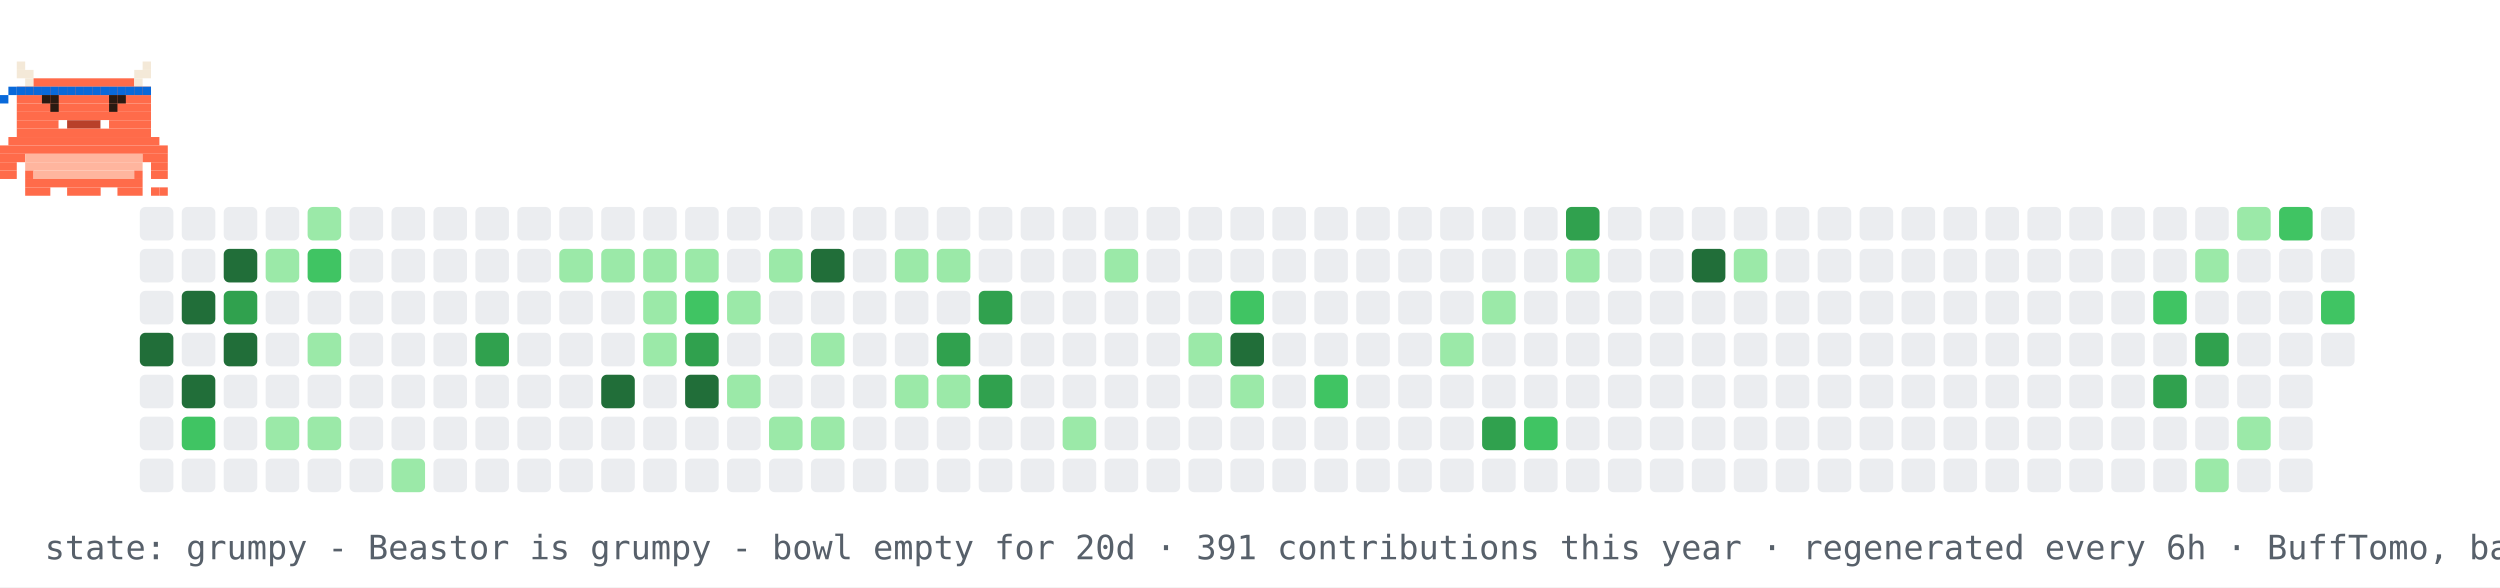
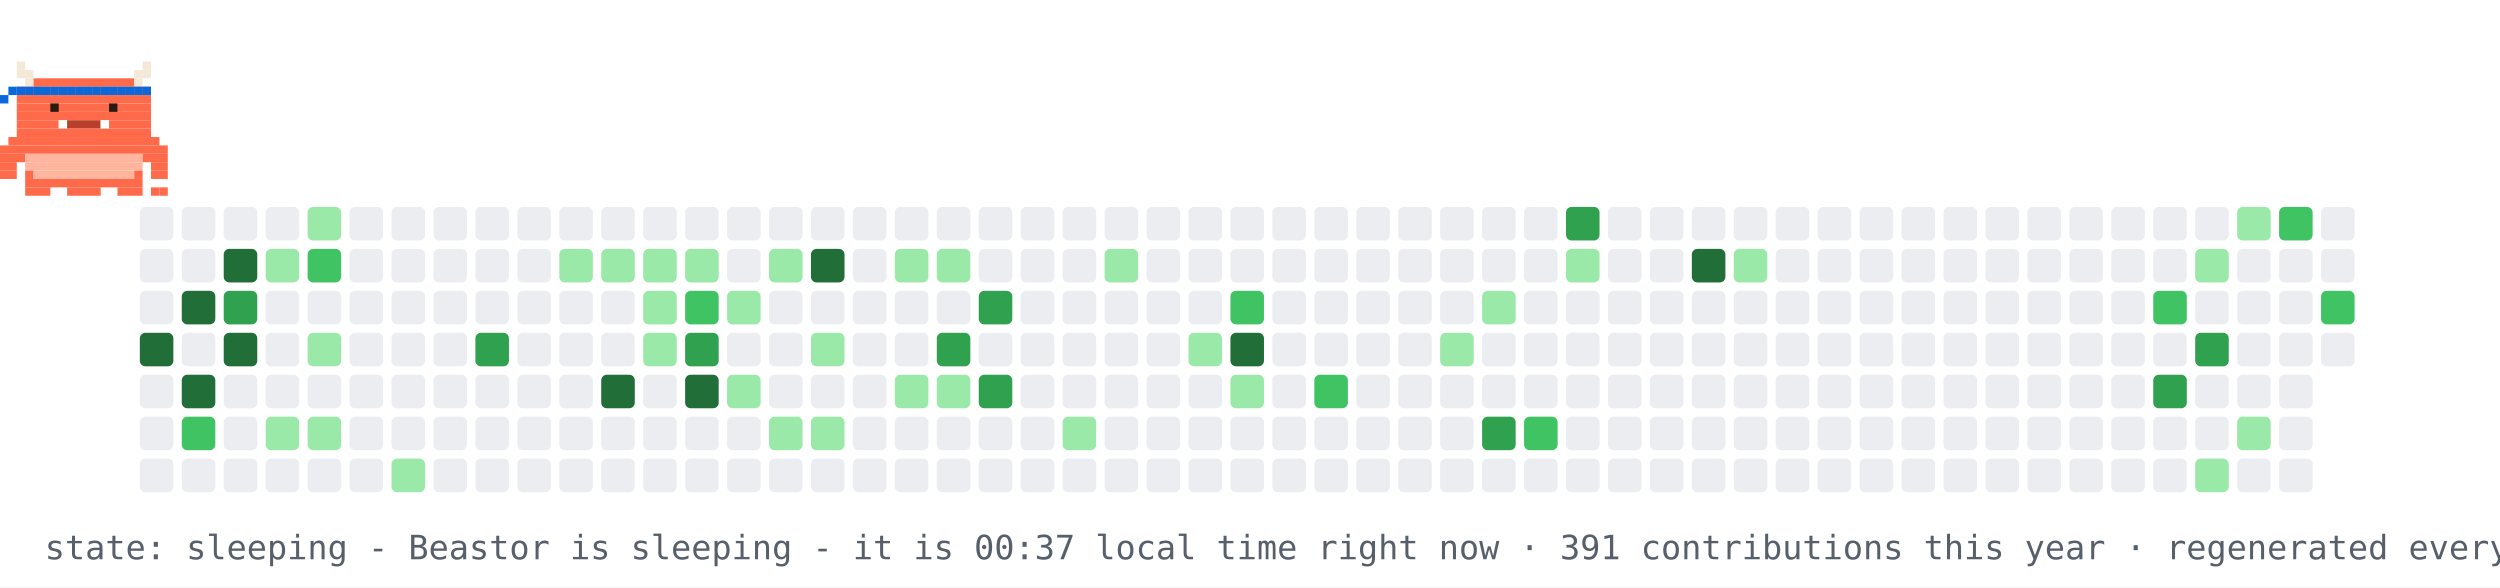
- <svg xmlns="http://www.w3.org/2000/svg" width="894" height="210" viewBox="0 0 894 210" role="img" aria-label="contribution graph Beastor: grumpy">
+ <svg xmlns="http://www.w3.org/2000/svg" width="894" height="210" viewBox="0 0 894 210" role="img" aria-label="contribution graph Beastor: sleeping">
  <rect width="894" height="210" fill="#ffffff" />
  <rect x="50" y="74" width="12" height="12" rx="2" fill="#ebedf0" />
  <rect x="50" y="89" width="12" height="12" rx="2" fill="#ebedf0" />
  <rect x="50" y="104" width="12" height="12" rx="2" fill="#ebedf0" />
  <rect x="50" y="119" width="12" height="12" rx="2" fill="#216e39" />
  <rect x="50" y="134" width="12" height="12" rx="2" fill="#ebedf0" />
  <rect x="50" y="149" width="12" height="12" rx="2" fill="#ebedf0" />
  <rect x="50" y="164" width="12" height="12" rx="2" fill="#ebedf0" />
  <rect x="65" y="74" width="12" height="12" rx="2" fill="#ebedf0" />
  <rect x="65" y="89" width="12" height="12" rx="2" fill="#ebedf0" />
  <rect x="65" y="104" width="12" height="12" rx="2" fill="#216e39" />
  <rect x="65" y="119" width="12" height="12" rx="2" fill="#ebedf0" />
  <rect x="65" y="134" width="12" height="12" rx="2" fill="#216e39" />
  <rect x="65" y="149" width="12" height="12" rx="2" fill="#40c463" />
  <rect x="65" y="164" width="12" height="12" rx="2" fill="#ebedf0" />
  <rect x="80" y="74" width="12" height="12" rx="2" fill="#ebedf0" />
  <rect x="80" y="89" width="12" height="12" rx="2" fill="#216e39" />
  <rect x="80" y="104" width="12" height="12" rx="2" fill="#30a14e" />
  <rect x="80" y="119" width="12" height="12" rx="2" fill="#216e39" />
  <rect x="80" y="134" width="12" height="12" rx="2" fill="#ebedf0" />
  <rect x="80" y="149" width="12" height="12" rx="2" fill="#ebedf0" />
  <rect x="80" y="164" width="12" height="12" rx="2" fill="#ebedf0" />
  <rect x="95" y="74" width="12" height="12" rx="2" fill="#ebedf0" />
  <rect x="95" y="89" width="12" height="12" rx="2" fill="#9be9a8" />
  <rect x="95" y="104" width="12" height="12" rx="2" fill="#ebedf0" />
  <rect x="95" y="119" width="12" height="12" rx="2" fill="#ebedf0" />
  <rect x="95" y="134" width="12" height="12" rx="2" fill="#ebedf0" />
  <rect x="95" y="149" width="12" height="12" rx="2" fill="#9be9a8" />
  <rect x="95" y="164" width="12" height="12" rx="2" fill="#ebedf0" />
  <rect x="110" y="74" width="12" height="12" rx="2" fill="#9be9a8" />
  <rect x="110" y="89" width="12" height="12" rx="2" fill="#40c463" />
  <rect x="110" y="104" width="12" height="12" rx="2" fill="#ebedf0" />
  <rect x="110" y="119" width="12" height="12" rx="2" fill="#9be9a8" />
  <rect x="110" y="134" width="12" height="12" rx="2" fill="#ebedf0" />
  <rect x="110" y="149" width="12" height="12" rx="2" fill="#9be9a8" />
  <rect x="110" y="164" width="12" height="12" rx="2" fill="#ebedf0" />
  <rect x="125" y="74" width="12" height="12" rx="2" fill="#ebedf0" />
  <rect x="125" y="89" width="12" height="12" rx="2" fill="#ebedf0" />
  <rect x="125" y="104" width="12" height="12" rx="2" fill="#ebedf0" />
  <rect x="125" y="119" width="12" height="12" rx="2" fill="#ebedf0" />
  <rect x="125" y="134" width="12" height="12" rx="2" fill="#ebedf0" />
  <rect x="125" y="149" width="12" height="12" rx="2" fill="#ebedf0" />
  <rect x="125" y="164" width="12" height="12" rx="2" fill="#ebedf0" />
  <rect x="140" y="74" width="12" height="12" rx="2" fill="#ebedf0" />
  <rect x="140" y="89" width="12" height="12" rx="2" fill="#ebedf0" />
  <rect x="140" y="104" width="12" height="12" rx="2" fill="#ebedf0" />
  <rect x="140" y="119" width="12" height="12" rx="2" fill="#ebedf0" />
  <rect x="140" y="134" width="12" height="12" rx="2" fill="#ebedf0" />
  <rect x="140" y="149" width="12" height="12" rx="2" fill="#ebedf0" />
  <rect x="140" y="164" width="12" height="12" rx="2" fill="#9be9a8" />
  <rect x="155" y="74" width="12" height="12" rx="2" fill="#ebedf0" />
  <rect x="155" y="89" width="12" height="12" rx="2" fill="#ebedf0" />
  <rect x="155" y="104" width="12" height="12" rx="2" fill="#ebedf0" />
  <rect x="155" y="119" width="12" height="12" rx="2" fill="#ebedf0" />
  <rect x="155" y="134" width="12" height="12" rx="2" fill="#ebedf0" />
  <rect x="155" y="149" width="12" height="12" rx="2" fill="#ebedf0" />
  <rect x="155" y="164" width="12" height="12" rx="2" fill="#ebedf0" />
  <rect x="170" y="74" width="12" height="12" rx="2" fill="#ebedf0" />
  <rect x="170" y="89" width="12" height="12" rx="2" fill="#ebedf0" />
  <rect x="170" y="104" width="12" height="12" rx="2" fill="#ebedf0" />
  <rect x="170" y="119" width="12" height="12" rx="2" fill="#30a14e" />
  <rect x="170" y="134" width="12" height="12" rx="2" fill="#ebedf0" />
  <rect x="170" y="149" width="12" height="12" rx="2" fill="#ebedf0" />
  <rect x="170" y="164" width="12" height="12" rx="2" fill="#ebedf0" />
  <rect x="185" y="74" width="12" height="12" rx="2" fill="#ebedf0" />
  <rect x="185" y="89" width="12" height="12" rx="2" fill="#ebedf0" />
  <rect x="185" y="104" width="12" height="12" rx="2" fill="#ebedf0" />
  <rect x="185" y="119" width="12" height="12" rx="2" fill="#ebedf0" />
  <rect x="185" y="134" width="12" height="12" rx="2" fill="#ebedf0" />
  <rect x="185" y="149" width="12" height="12" rx="2" fill="#ebedf0" />
  <rect x="185" y="164" width="12" height="12" rx="2" fill="#ebedf0" />
  <rect x="200" y="74" width="12" height="12" rx="2" fill="#ebedf0" />
  <rect x="200" y="89" width="12" height="12" rx="2" fill="#9be9a8" />
  <rect x="200" y="104" width="12" height="12" rx="2" fill="#ebedf0" />
  <rect x="200" y="119" width="12" height="12" rx="2" fill="#ebedf0" />
  <rect x="200" y="134" width="12" height="12" rx="2" fill="#ebedf0" />
  <rect x="200" y="149" width="12" height="12" rx="2" fill="#ebedf0" />
  <rect x="200" y="164" width="12" height="12" rx="2" fill="#ebedf0" />
  <rect x="215" y="74" width="12" height="12" rx="2" fill="#ebedf0" />
  <rect x="215" y="89" width="12" height="12" rx="2" fill="#9be9a8" />
  <rect x="215" y="104" width="12" height="12" rx="2" fill="#ebedf0" />
  <rect x="215" y="119" width="12" height="12" rx="2" fill="#ebedf0" />
  <rect x="215" y="134" width="12" height="12" rx="2" fill="#216e39" />
  <rect x="215" y="149" width="12" height="12" rx="2" fill="#ebedf0" />
  <rect x="215" y="164" width="12" height="12" rx="2" fill="#ebedf0" />
  <rect x="230" y="74" width="12" height="12" rx="2" fill="#ebedf0" />
  <rect x="230" y="89" width="12" height="12" rx="2" fill="#9be9a8" />
  <rect x="230" y="104" width="12" height="12" rx="2" fill="#9be9a8" />
  <rect x="230" y="119" width="12" height="12" rx="2" fill="#9be9a8" />
  <rect x="230" y="134" width="12" height="12" rx="2" fill="#ebedf0" />
  <rect x="230" y="149" width="12" height="12" rx="2" fill="#ebedf0" />
  <rect x="230" y="164" width="12" height="12" rx="2" fill="#ebedf0" />
  <rect x="245" y="74" width="12" height="12" rx="2" fill="#ebedf0" />
  <rect x="245" y="89" width="12" height="12" rx="2" fill="#9be9a8" />
  <rect x="245" y="104" width="12" height="12" rx="2" fill="#40c463" />
  <rect x="245" y="119" width="12" height="12" rx="2" fill="#30a14e" />
  <rect x="245" y="134" width="12" height="12" rx="2" fill="#216e39" />
  <rect x="245" y="149" width="12" height="12" rx="2" fill="#ebedf0" />
  <rect x="245" y="164" width="12" height="12" rx="2" fill="#ebedf0" />
  <rect x="260" y="74" width="12" height="12" rx="2" fill="#ebedf0" />
  <rect x="260" y="89" width="12" height="12" rx="2" fill="#ebedf0" />
  <rect x="260" y="104" width="12" height="12" rx="2" fill="#9be9a8" />
  <rect x="260" y="119" width="12" height="12" rx="2" fill="#ebedf0" />
  <rect x="260" y="134" width="12" height="12" rx="2" fill="#9be9a8" />
  <rect x="260" y="149" width="12" height="12" rx="2" fill="#ebedf0" />
  <rect x="260" y="164" width="12" height="12" rx="2" fill="#ebedf0" />
  <rect x="275" y="74" width="12" height="12" rx="2" fill="#ebedf0" />
  <rect x="275" y="89" width="12" height="12" rx="2" fill="#9be9a8" />
  <rect x="275" y="104" width="12" height="12" rx="2" fill="#ebedf0" />
  <rect x="275" y="119" width="12" height="12" rx="2" fill="#ebedf0" />
  <rect x="275" y="134" width="12" height="12" rx="2" fill="#ebedf0" />
  <rect x="275" y="149" width="12" height="12" rx="2" fill="#9be9a8" />
  <rect x="275" y="164" width="12" height="12" rx="2" fill="#ebedf0" />
  <rect x="290" y="74" width="12" height="12" rx="2" fill="#ebedf0" />
  <rect x="290" y="89" width="12" height="12" rx="2" fill="#216e39" />
  <rect x="290" y="104" width="12" height="12" rx="2" fill="#ebedf0" />
  <rect x="290" y="119" width="12" height="12" rx="2" fill="#9be9a8" />
  <rect x="290" y="134" width="12" height="12" rx="2" fill="#ebedf0" />
  <rect x="290" y="149" width="12" height="12" rx="2" fill="#9be9a8" />
  <rect x="290" y="164" width="12" height="12" rx="2" fill="#ebedf0" />
  <rect x="305" y="74" width="12" height="12" rx="2" fill="#ebedf0" />
  <rect x="305" y="89" width="12" height="12" rx="2" fill="#ebedf0" />
  <rect x="305" y="104" width="12" height="12" rx="2" fill="#ebedf0" />
  <rect x="305" y="119" width="12" height="12" rx="2" fill="#ebedf0" />
  <rect x="305" y="134" width="12" height="12" rx="2" fill="#ebedf0" />
  <rect x="305" y="149" width="12" height="12" rx="2" fill="#ebedf0" />
  <rect x="305" y="164" width="12" height="12" rx="2" fill="#ebedf0" />
  <rect x="320" y="74" width="12" height="12" rx="2" fill="#ebedf0" />
  <rect x="320" y="89" width="12" height="12" rx="2" fill="#9be9a8" />
  <rect x="320" y="104" width="12" height="12" rx="2" fill="#ebedf0" />
  <rect x="320" y="119" width="12" height="12" rx="2" fill="#ebedf0" />
  <rect x="320" y="134" width="12" height="12" rx="2" fill="#9be9a8" />
  <rect x="320" y="149" width="12" height="12" rx="2" fill="#ebedf0" />
  <rect x="320" y="164" width="12" height="12" rx="2" fill="#ebedf0" />
  <rect x="335" y="74" width="12" height="12" rx="2" fill="#ebedf0" />
  <rect x="335" y="89" width="12" height="12" rx="2" fill="#9be9a8" />
  <rect x="335" y="104" width="12" height="12" rx="2" fill="#ebedf0" />
  <rect x="335" y="119" width="12" height="12" rx="2" fill="#30a14e" />
  <rect x="335" y="134" width="12" height="12" rx="2" fill="#9be9a8" />
  <rect x="335" y="149" width="12" height="12" rx="2" fill="#ebedf0" />
  <rect x="335" y="164" width="12" height="12" rx="2" fill="#ebedf0" />
  <rect x="350" y="74" width="12" height="12" rx="2" fill="#ebedf0" />
  <rect x="350" y="89" width="12" height="12" rx="2" fill="#ebedf0" />
  <rect x="350" y="104" width="12" height="12" rx="2" fill="#30a14e" />
  <rect x="350" y="119" width="12" height="12" rx="2" fill="#ebedf0" />
  <rect x="350" y="134" width="12" height="12" rx="2" fill="#30a14e" />
  <rect x="350" y="149" width="12" height="12" rx="2" fill="#ebedf0" />
  <rect x="350" y="164" width="12" height="12" rx="2" fill="#ebedf0" />
  <rect x="365" y="74" width="12" height="12" rx="2" fill="#ebedf0" />
  <rect x="365" y="89" width="12" height="12" rx="2" fill="#ebedf0" />
  <rect x="365" y="104" width="12" height="12" rx="2" fill="#ebedf0" />
  <rect x="365" y="119" width="12" height="12" rx="2" fill="#ebedf0" />
  <rect x="365" y="134" width="12" height="12" rx="2" fill="#ebedf0" />
  <rect x="365" y="149" width="12" height="12" rx="2" fill="#ebedf0" />
  <rect x="365" y="164" width="12" height="12" rx="2" fill="#ebedf0" />
  <rect x="380" y="74" width="12" height="12" rx="2" fill="#ebedf0" />
  <rect x="380" y="89" width="12" height="12" rx="2" fill="#ebedf0" />
  <rect x="380" y="104" width="12" height="12" rx="2" fill="#ebedf0" />
  <rect x="380" y="119" width="12" height="12" rx="2" fill="#ebedf0" />
  <rect x="380" y="134" width="12" height="12" rx="2" fill="#ebedf0" />
  <rect x="380" y="149" width="12" height="12" rx="2" fill="#9be9a8" />
  <rect x="380" y="164" width="12" height="12" rx="2" fill="#ebedf0" />
  <rect x="395" y="74" width="12" height="12" rx="2" fill="#ebedf0" />
  <rect x="395" y="89" width="12" height="12" rx="2" fill="#9be9a8" />
  <rect x="395" y="104" width="12" height="12" rx="2" fill="#ebedf0" />
  <rect x="395" y="119" width="12" height="12" rx="2" fill="#ebedf0" />
  <rect x="395" y="134" width="12" height="12" rx="2" fill="#ebedf0" />
  <rect x="395" y="149" width="12" height="12" rx="2" fill="#ebedf0" />
  <rect x="395" y="164" width="12" height="12" rx="2" fill="#ebedf0" />
  <rect x="410" y="74" width="12" height="12" rx="2" fill="#ebedf0" />
  <rect x="410" y="89" width="12" height="12" rx="2" fill="#ebedf0" />
  <rect x="410" y="104" width="12" height="12" rx="2" fill="#ebedf0" />
  <rect x="410" y="119" width="12" height="12" rx="2" fill="#ebedf0" />
  <rect x="410" y="134" width="12" height="12" rx="2" fill="#ebedf0" />
  <rect x="410" y="149" width="12" height="12" rx="2" fill="#ebedf0" />
  <rect x="410" y="164" width="12" height="12" rx="2" fill="#ebedf0" />
  <rect x="425" y="74" width="12" height="12" rx="2" fill="#ebedf0" />
  <rect x="425" y="89" width="12" height="12" rx="2" fill="#ebedf0" />
  <rect x="425" y="104" width="12" height="12" rx="2" fill="#ebedf0" />
  <rect x="425" y="119" width="12" height="12" rx="2" fill="#9be9a8" />
  <rect x="425" y="134" width="12" height="12" rx="2" fill="#ebedf0" />
  <rect x="425" y="149" width="12" height="12" rx="2" fill="#ebedf0" />
  <rect x="425" y="164" width="12" height="12" rx="2" fill="#ebedf0" />
  <rect x="440" y="74" width="12" height="12" rx="2" fill="#ebedf0" />
  <rect x="440" y="89" width="12" height="12" rx="2" fill="#ebedf0" />
  <rect x="440" y="104" width="12" height="12" rx="2" fill="#40c463" />
  <rect x="440" y="119" width="12" height="12" rx="2" fill="#216e39" />
  <rect x="440" y="134" width="12" height="12" rx="2" fill="#9be9a8" />
  <rect x="440" y="149" width="12" height="12" rx="2" fill="#ebedf0" />
  <rect x="440" y="164" width="12" height="12" rx="2" fill="#ebedf0" />
  <rect x="455" y="74" width="12" height="12" rx="2" fill="#ebedf0" />
  <rect x="455" y="89" width="12" height="12" rx="2" fill="#ebedf0" />
  <rect x="455" y="104" width="12" height="12" rx="2" fill="#ebedf0" />
  <rect x="455" y="119" width="12" height="12" rx="2" fill="#ebedf0" />
  <rect x="455" y="134" width="12" height="12" rx="2" fill="#ebedf0" />
  <rect x="455" y="149" width="12" height="12" rx="2" fill="#ebedf0" />
  <rect x="455" y="164" width="12" height="12" rx="2" fill="#ebedf0" />
  <rect x="470" y="74" width="12" height="12" rx="2" fill="#ebedf0" />
  <rect x="470" y="89" width="12" height="12" rx="2" fill="#ebedf0" />
  <rect x="470" y="104" width="12" height="12" rx="2" fill="#ebedf0" />
  <rect x="470" y="119" width="12" height="12" rx="2" fill="#ebedf0" />
  <rect x="470" y="134" width="12" height="12" rx="2" fill="#40c463" />
  <rect x="470" y="149" width="12" height="12" rx="2" fill="#ebedf0" />
  <rect x="470" y="164" width="12" height="12" rx="2" fill="#ebedf0" />
  <rect x="485" y="74" width="12" height="12" rx="2" fill="#ebedf0" />
  <rect x="485" y="89" width="12" height="12" rx="2" fill="#ebedf0" />
  <rect x="485" y="104" width="12" height="12" rx="2" fill="#ebedf0" />
  <rect x="485" y="119" width="12" height="12" rx="2" fill="#ebedf0" />
  <rect x="485" y="134" width="12" height="12" rx="2" fill="#ebedf0" />
  <rect x="485" y="149" width="12" height="12" rx="2" fill="#ebedf0" />
  <rect x="485" y="164" width="12" height="12" rx="2" fill="#ebedf0" />
  <rect x="500" y="74" width="12" height="12" rx="2" fill="#ebedf0" />
  <rect x="500" y="89" width="12" height="12" rx="2" fill="#ebedf0" />
  <rect x="500" y="104" width="12" height="12" rx="2" fill="#ebedf0" />
  <rect x="500" y="119" width="12" height="12" rx="2" fill="#ebedf0" />
  <rect x="500" y="134" width="12" height="12" rx="2" fill="#ebedf0" />
  <rect x="500" y="149" width="12" height="12" rx="2" fill="#ebedf0" />
  <rect x="500" y="164" width="12" height="12" rx="2" fill="#ebedf0" />
  <rect x="515" y="74" width="12" height="12" rx="2" fill="#ebedf0" />
  <rect x="515" y="89" width="12" height="12" rx="2" fill="#ebedf0" />
  <rect x="515" y="104" width="12" height="12" rx="2" fill="#ebedf0" />
  <rect x="515" y="119" width="12" height="12" rx="2" fill="#9be9a8" />
  <rect x="515" y="134" width="12" height="12" rx="2" fill="#ebedf0" />
  <rect x="515" y="149" width="12" height="12" rx="2" fill="#ebedf0" />
  <rect x="515" y="164" width="12" height="12" rx="2" fill="#ebedf0" />
  <rect x="530" y="74" width="12" height="12" rx="2" fill="#ebedf0" />
  <rect x="530" y="89" width="12" height="12" rx="2" fill="#ebedf0" />
  <rect x="530" y="104" width="12" height="12" rx="2" fill="#9be9a8" />
  <rect x="530" y="119" width="12" height="12" rx="2" fill="#ebedf0" />
  <rect x="530" y="134" width="12" height="12" rx="2" fill="#ebedf0" />
  <rect x="530" y="149" width="12" height="12" rx="2" fill="#30a14e" />
  <rect x="530" y="164" width="12" height="12" rx="2" fill="#ebedf0" />
  <rect x="545" y="74" width="12" height="12" rx="2" fill="#ebedf0" />
  <rect x="545" y="89" width="12" height="12" rx="2" fill="#ebedf0" />
  <rect x="545" y="104" width="12" height="12" rx="2" fill="#ebedf0" />
  <rect x="545" y="119" width="12" height="12" rx="2" fill="#ebedf0" />
  <rect x="545" y="134" width="12" height="12" rx="2" fill="#ebedf0" />
  <rect x="545" y="149" width="12" height="12" rx="2" fill="#40c463" />
  <rect x="545" y="164" width="12" height="12" rx="2" fill="#ebedf0" />
  <rect x="560" y="74" width="12" height="12" rx="2" fill="#30a14e" />
  <rect x="560" y="89" width="12" height="12" rx="2" fill="#9be9a8" />
  <rect x="560" y="104" width="12" height="12" rx="2" fill="#ebedf0" />
  <rect x="560" y="119" width="12" height="12" rx="2" fill="#ebedf0" />
  <rect x="560" y="134" width="12" height="12" rx="2" fill="#ebedf0" />
  <rect x="560" y="149" width="12" height="12" rx="2" fill="#ebedf0" />
  <rect x="560" y="164" width="12" height="12" rx="2" fill="#ebedf0" />
  <rect x="575" y="74" width="12" height="12" rx="2" fill="#ebedf0" />
  <rect x="575" y="89" width="12" height="12" rx="2" fill="#ebedf0" />
  <rect x="575" y="104" width="12" height="12" rx="2" fill="#ebedf0" />
  <rect x="575" y="119" width="12" height="12" rx="2" fill="#ebedf0" />
  <rect x="575" y="134" width="12" height="12" rx="2" fill="#ebedf0" />
  <rect x="575" y="149" width="12" height="12" rx="2" fill="#ebedf0" />
  <rect x="575" y="164" width="12" height="12" rx="2" fill="#ebedf0" />
  <rect x="590" y="74" width="12" height="12" rx="2" fill="#ebedf0" />
  <rect x="590" y="89" width="12" height="12" rx="2" fill="#ebedf0" />
  <rect x="590" y="104" width="12" height="12" rx="2" fill="#ebedf0" />
  <rect x="590" y="119" width="12" height="12" rx="2" fill="#ebedf0" />
  <rect x="590" y="134" width="12" height="12" rx="2" fill="#ebedf0" />
  <rect x="590" y="149" width="12" height="12" rx="2" fill="#ebedf0" />
  <rect x="590" y="164" width="12" height="12" rx="2" fill="#ebedf0" />
  <rect x="605" y="74" width="12" height="12" rx="2" fill="#ebedf0" />
  <rect x="605" y="89" width="12" height="12" rx="2" fill="#216e39" />
  <rect x="605" y="104" width="12" height="12" rx="2" fill="#ebedf0" />
  <rect x="605" y="119" width="12" height="12" rx="2" fill="#ebedf0" />
  <rect x="605" y="134" width="12" height="12" rx="2" fill="#ebedf0" />
  <rect x="605" y="149" width="12" height="12" rx="2" fill="#ebedf0" />
  <rect x="605" y="164" width="12" height="12" rx="2" fill="#ebedf0" />
  <rect x="620" y="74" width="12" height="12" rx="2" fill="#ebedf0" />
  <rect x="620" y="89" width="12" height="12" rx="2" fill="#9be9a8" />
  <rect x="620" y="104" width="12" height="12" rx="2" fill="#ebedf0" />
  <rect x="620" y="119" width="12" height="12" rx="2" fill="#ebedf0" />
  <rect x="620" y="134" width="12" height="12" rx="2" fill="#ebedf0" />
  <rect x="620" y="149" width="12" height="12" rx="2" fill="#ebedf0" />
  <rect x="620" y="164" width="12" height="12" rx="2" fill="#ebedf0" />
  <rect x="635" y="74" width="12" height="12" rx="2" fill="#ebedf0" />
  <rect x="635" y="89" width="12" height="12" rx="2" fill="#ebedf0" />
  <rect x="635" y="104" width="12" height="12" rx="2" fill="#ebedf0" />
  <rect x="635" y="119" width="12" height="12" rx="2" fill="#ebedf0" />
  <rect x="635" y="134" width="12" height="12" rx="2" fill="#ebedf0" />
  <rect x="635" y="149" width="12" height="12" rx="2" fill="#ebedf0" />
  <rect x="635" y="164" width="12" height="12" rx="2" fill="#ebedf0" />
  <rect x="650" y="74" width="12" height="12" rx="2" fill="#ebedf0" />
  <rect x="650" y="89" width="12" height="12" rx="2" fill="#ebedf0" />
  <rect x="650" y="104" width="12" height="12" rx="2" fill="#ebedf0" />
  <rect x="650" y="119" width="12" height="12" rx="2" fill="#ebedf0" />
  <rect x="650" y="134" width="12" height="12" rx="2" fill="#ebedf0" />
  <rect x="650" y="149" width="12" height="12" rx="2" fill="#ebedf0" />
  <rect x="650" y="164" width="12" height="12" rx="2" fill="#ebedf0" />
  <rect x="665" y="74" width="12" height="12" rx="2" fill="#ebedf0" />
  <rect x="665" y="89" width="12" height="12" rx="2" fill="#ebedf0" />
  <rect x="665" y="104" width="12" height="12" rx="2" fill="#ebedf0" />
  <rect x="665" y="119" width="12" height="12" rx="2" fill="#ebedf0" />
  <rect x="665" y="134" width="12" height="12" rx="2" fill="#ebedf0" />
  <rect x="665" y="149" width="12" height="12" rx="2" fill="#ebedf0" />
  <rect x="665" y="164" width="12" height="12" rx="2" fill="#ebedf0" />
  <rect x="680" y="74" width="12" height="12" rx="2" fill="#ebedf0" />
  <rect x="680" y="89" width="12" height="12" rx="2" fill="#ebedf0" />
  <rect x="680" y="104" width="12" height="12" rx="2" fill="#ebedf0" />
  <rect x="680" y="119" width="12" height="12" rx="2" fill="#ebedf0" />
  <rect x="680" y="134" width="12" height="12" rx="2" fill="#ebedf0" />
  <rect x="680" y="149" width="12" height="12" rx="2" fill="#ebedf0" />
  <rect x="680" y="164" width="12" height="12" rx="2" fill="#ebedf0" />
  <rect x="695" y="74" width="12" height="12" rx="2" fill="#ebedf0" />
  <rect x="695" y="89" width="12" height="12" rx="2" fill="#ebedf0" />
  <rect x="695" y="104" width="12" height="12" rx="2" fill="#ebedf0" />
  <rect x="695" y="119" width="12" height="12" rx="2" fill="#ebedf0" />
  <rect x="695" y="134" width="12" height="12" rx="2" fill="#ebedf0" />
  <rect x="695" y="149" width="12" height="12" rx="2" fill="#ebedf0" />
  <rect x="695" y="164" width="12" height="12" rx="2" fill="#ebedf0" />
  <rect x="710" y="74" width="12" height="12" rx="2" fill="#ebedf0" />
  <rect x="710" y="89" width="12" height="12" rx="2" fill="#ebedf0" />
  <rect x="710" y="104" width="12" height="12" rx="2" fill="#ebedf0" />
  <rect x="710" y="119" width="12" height="12" rx="2" fill="#ebedf0" />
  <rect x="710" y="134" width="12" height="12" rx="2" fill="#ebedf0" />
  <rect x="710" y="149" width="12" height="12" rx="2" fill="#ebedf0" />
  <rect x="710" y="164" width="12" height="12" rx="2" fill="#ebedf0" />
  <rect x="725" y="74" width="12" height="12" rx="2" fill="#ebedf0" />
  <rect x="725" y="89" width="12" height="12" rx="2" fill="#ebedf0" />
  <rect x="725" y="104" width="12" height="12" rx="2" fill="#ebedf0" />
  <rect x="725" y="119" width="12" height="12" rx="2" fill="#ebedf0" />
  <rect x="725" y="134" width="12" height="12" rx="2" fill="#ebedf0" />
  <rect x="725" y="149" width="12" height="12" rx="2" fill="#ebedf0" />
  <rect x="725" y="164" width="12" height="12" rx="2" fill="#ebedf0" />
  <rect x="740" y="74" width="12" height="12" rx="2" fill="#ebedf0" />
  <rect x="740" y="89" width="12" height="12" rx="2" fill="#ebedf0" />
  <rect x="740" y="104" width="12" height="12" rx="2" fill="#ebedf0" />
  <rect x="740" y="119" width="12" height="12" rx="2" fill="#ebedf0" />
  <rect x="740" y="134" width="12" height="12" rx="2" fill="#ebedf0" />
  <rect x="740" y="149" width="12" height="12" rx="2" fill="#ebedf0" />
  <rect x="740" y="164" width="12" height="12" rx="2" fill="#ebedf0" />
  <rect x="755" y="74" width="12" height="12" rx="2" fill="#ebedf0" />
  <rect x="755" y="89" width="12" height="12" rx="2" fill="#ebedf0" />
  <rect x="755" y="104" width="12" height="12" rx="2" fill="#ebedf0" />
  <rect x="755" y="119" width="12" height="12" rx="2" fill="#ebedf0" />
  <rect x="755" y="134" width="12" height="12" rx="2" fill="#ebedf0" />
  <rect x="755" y="149" width="12" height="12" rx="2" fill="#ebedf0" />
  <rect x="755" y="164" width="12" height="12" rx="2" fill="#ebedf0" />
  <rect x="770" y="74" width="12" height="12" rx="2" fill="#ebedf0" />
  <rect x="770" y="89" width="12" height="12" rx="2" fill="#ebedf0" />
  <rect x="770" y="104" width="12" height="12" rx="2" fill="#40c463" />
  <rect x="770" y="119" width="12" height="12" rx="2" fill="#ebedf0" />
  <rect x="770" y="134" width="12" height="12" rx="2" fill="#30a14e" />
  <rect x="770" y="149" width="12" height="12" rx="2" fill="#ebedf0" />
  <rect x="770" y="164" width="12" height="12" rx="2" fill="#ebedf0" />
  <rect x="785" y="74" width="12" height="12" rx="2" fill="#ebedf0" />
  <rect x="785" y="89" width="12" height="12" rx="2" fill="#9be9a8" />
  <rect x="785" y="104" width="12" height="12" rx="2" fill="#ebedf0" />
  <rect x="785" y="119" width="12" height="12" rx="2" fill="#30a14e" />
  <rect x="785" y="134" width="12" height="12" rx="2" fill="#ebedf0" />
  <rect x="785" y="149" width="12" height="12" rx="2" fill="#ebedf0" />
  <rect x="785" y="164" width="12" height="12" rx="2" fill="#9be9a8" />
  <rect x="800" y="74" width="12" height="12" rx="2" fill="#9be9a8" />
  <rect x="800" y="89" width="12" height="12" rx="2" fill="#ebedf0" />
  <rect x="800" y="104" width="12" height="12" rx="2" fill="#ebedf0" />
  <rect x="800" y="119" width="12" height="12" rx="2" fill="#ebedf0" />
  <rect x="800" y="134" width="12" height="12" rx="2" fill="#ebedf0" />
  <rect x="800" y="149" width="12" height="12" rx="2" fill="#9be9a8" />
  <rect x="800" y="164" width="12" height="12" rx="2" fill="#ebedf0" />
  <rect x="815" y="74" width="12" height="12" rx="2" fill="#40c463" />
  <rect x="815" y="89" width="12" height="12" rx="2" fill="#ebedf0" />
  <rect x="815" y="104" width="12" height="12" rx="2" fill="#ebedf0" />
  <rect x="815" y="119" width="12" height="12" rx="2" fill="#ebedf0" />
  <rect x="815" y="134" width="12" height="12" rx="2" fill="#ebedf0" />
  <rect x="815" y="149" width="12" height="12" rx="2" fill="#ebedf0" />
  <rect x="815" y="164" width="12" height="12" rx="2" fill="#ebedf0" />
  <rect x="830" y="74" width="12" height="12" rx="2" fill="#ebedf0" />
  <rect x="830" y="89" width="12" height="12" rx="2" fill="#ebedf0" />
  <rect x="830" y="104" width="12" height="12" rx="2" fill="#40c463" />
  <rect x="830" y="119" width="12" height="12" rx="2" fill="#ebedf0" />
  <g>
-     <animateTransform attributeName="transform" type="translate" values="50 0;779 0;779 0;50 0;50 0" keyTimes="0;0.45;0.5;0.95;1" dur="42s" repeatCount="indefinite" />
+     <animateTransform attributeName="transform" type="translate" values="50 0;779 0;779 0;50 0;50 0" keyTimes="0;0.45;0.5;0.95;1" dur="30s" repeatCount="indefinite" />
    <g>
      <animateTransform attributeName="transform" type="translate" values="0 0;0 -4;0 0" keyTimes="0;0.5;1" dur="0.9s" repeatCount="indefinite" />
      <rect x="6" y="22" width="3" height="3" fill="#F4E9D8" />
      <rect x="51" y="22" width="3" height="3" fill="#F4E9D8" />
      <rect x="6" y="25" width="6" height="3" fill="#F4E9D8" />
      <rect x="48" y="25" width="6" height="3" fill="#F4E9D8" />
      <rect x="9" y="28" width="3" height="3" fill="#F4E9D8" />
      <rect x="12" y="28" width="36" height="3" fill="#FF6B4A" />
      <rect x="48" y="28" width="3" height="3" fill="#F4E9D8" />
      <rect x="6" y="31" width="48" height="3" fill="#FF6B4A" />
      <rect x="6" y="34" width="48" height="3" fill="#FF6B4A" />
      <rect x="6" y="37" width="48" height="3" fill="#FF6B4A" />
      <rect x="6" y="40" width="48" height="3" fill="#FF6B4A" />
      <rect x="6" y="43" width="15" height="3" fill="#FF6B4A" />
      <rect x="21" y="43" width="3" height="3" fill="#FFFFFF" />
      <rect x="24" y="43" width="12" height="3" fill="#B8402A" />
      <rect x="36" y="43" width="3" height="3" fill="#FFFFFF" />
      <rect x="39" y="43" width="15" height="3" fill="#FF6B4A" />
      <rect x="6" y="46" width="48" height="3" fill="#FF6B4A" />
      <rect x="3" y="49" width="54" height="3" fill="#FF6B4A" />
      <rect x="0" y="52" width="60" height="3" fill="#FF6B4A" />
      <rect x="0" y="55" width="9" height="3" fill="#FF6B4A" />
      <rect x="9" y="55" width="42" height="3" fill="#FFB59E" />
      <rect x="51" y="55" width="9" height="3" fill="#FF6B4A" />
      <rect x="0" y="58" width="6" height="3" fill="#FF6B4A" />
      <rect x="9" y="58" width="42" height="3" fill="#FFB59E" />
      <rect x="54" y="58" width="6" height="3" fill="#FF6B4A" />
      <rect x="0" y="61" width="6" height="3" fill="#FF6B4A" />
      <rect x="9" y="61" width="3" height="3" fill="#FF6B4A" />
      <rect x="12" y="61" width="36" height="3" fill="#FFB59E" />
      <rect x="48" y="61" width="3" height="3" fill="#FF6B4A" />
      <rect x="54" y="61" width="6" height="3" fill="#FF6B4A" />
      <rect x="9" y="64" width="42" height="3" fill="#FF6B4A" />
      <rect x="9" y="67" width="9" height="3" fill="#FF6B4A" />
      <rect x="24" y="67" width="12" height="3" fill="#FF6B4A" />
      <rect x="42" y="67" width="9" height="3" fill="#FF6B4A" />
      <rect x="6" y="31" width="3" height="3" fill="#0969da" />
      <rect x="9" y="31" width="3" height="3" fill="#0969da" />
      <rect x="12" y="31" width="3" height="3" fill="#0969da" />
      <rect x="15" y="31" width="3" height="3" fill="#0969da" />
      <rect x="18" y="31" width="3" height="3" fill="#0969da" />
      <rect x="21" y="31" width="3" height="3" fill="#0969da" />
      <rect x="24" y="31" width="3" height="3" fill="#0969da" />
      <rect x="27" y="31" width="3" height="3" fill="#0969da" />
      <rect x="30" y="31" width="3" height="3" fill="#0969da" />
      <rect x="33" y="31" width="3" height="3" fill="#0969da" />
      <rect x="36" y="31" width="3" height="3" fill="#0969da" />
      <rect x="39" y="31" width="3" height="3" fill="#0969da" />
      <rect x="42" y="31" width="3" height="3" fill="#0969da" />
      <rect x="45" y="31" width="3" height="3" fill="#0969da" />
      <rect x="48" y="31" width="3" height="3" fill="#0969da" />
      <rect x="51" y="31" width="3" height="3" fill="#0969da" />
      <rect x="3" y="31" width="3" height="3" fill="#0969da" />
      <rect x="0" y="34" width="3" height="3" fill="#0969da" />
      <rect x="54" y="67" width="3" height="3" fill="#FF6B4A" />
      <rect x="57" y="67" width="3" height="3" fill="#FF6B4A" />
      <g>
        <animate attributeName="opacity" values="1;0;1" keyTimes="0;0.96;1" calcMode="discrete" dur="4s" repeatCount="indefinite" />
        <rect x="18" y="37" width="3" height="3" fill="#2A1A12" />
        <rect x="39" y="37" width="3" height="3" fill="#2A1A12" />
      </g>
      <g opacity="0">
        <animate attributeName="opacity" values="0;1;0" keyTimes="0;0.96;1" calcMode="discrete" dur="4s" repeatCount="indefinite" />
        <rect x="18" y="37" width="3" height="3" fill="#FF6B4A" />
        <rect x="39" y="37" width="3" height="3" fill="#FF6B4A" />
      </g>
-       <rect x="15" y="34" width="3" height="3" fill="#2A1A12" />
-       <rect x="18" y="34" width="3" height="3" fill="#2A1A12" />
-       <rect x="39" y="34" width="3" height="3" fill="#2A1A12" />
-       <rect x="42" y="34" width="3" height="3" fill="#2A1A12" />
    </g>
  </g>
-   <text x="16" y="200" font-family="monospace" font-size="12" fill="#57606a">state: grumpy - Beastor is grumpy - bowl empty for 20d · 391 contributions this year · regenerated every 6h · BuffTomo, based on YourTomo by prsdx</text>
+   <text x="16" y="200" font-family="monospace" font-size="12" fill="#57606a">state: sleeping - Beastor is sleeping - it is 00:37 local time right now · 391 contributions this year · regenerated every 6h · BuffTomo, based on YourTomo by prsdx</text>
</svg>
